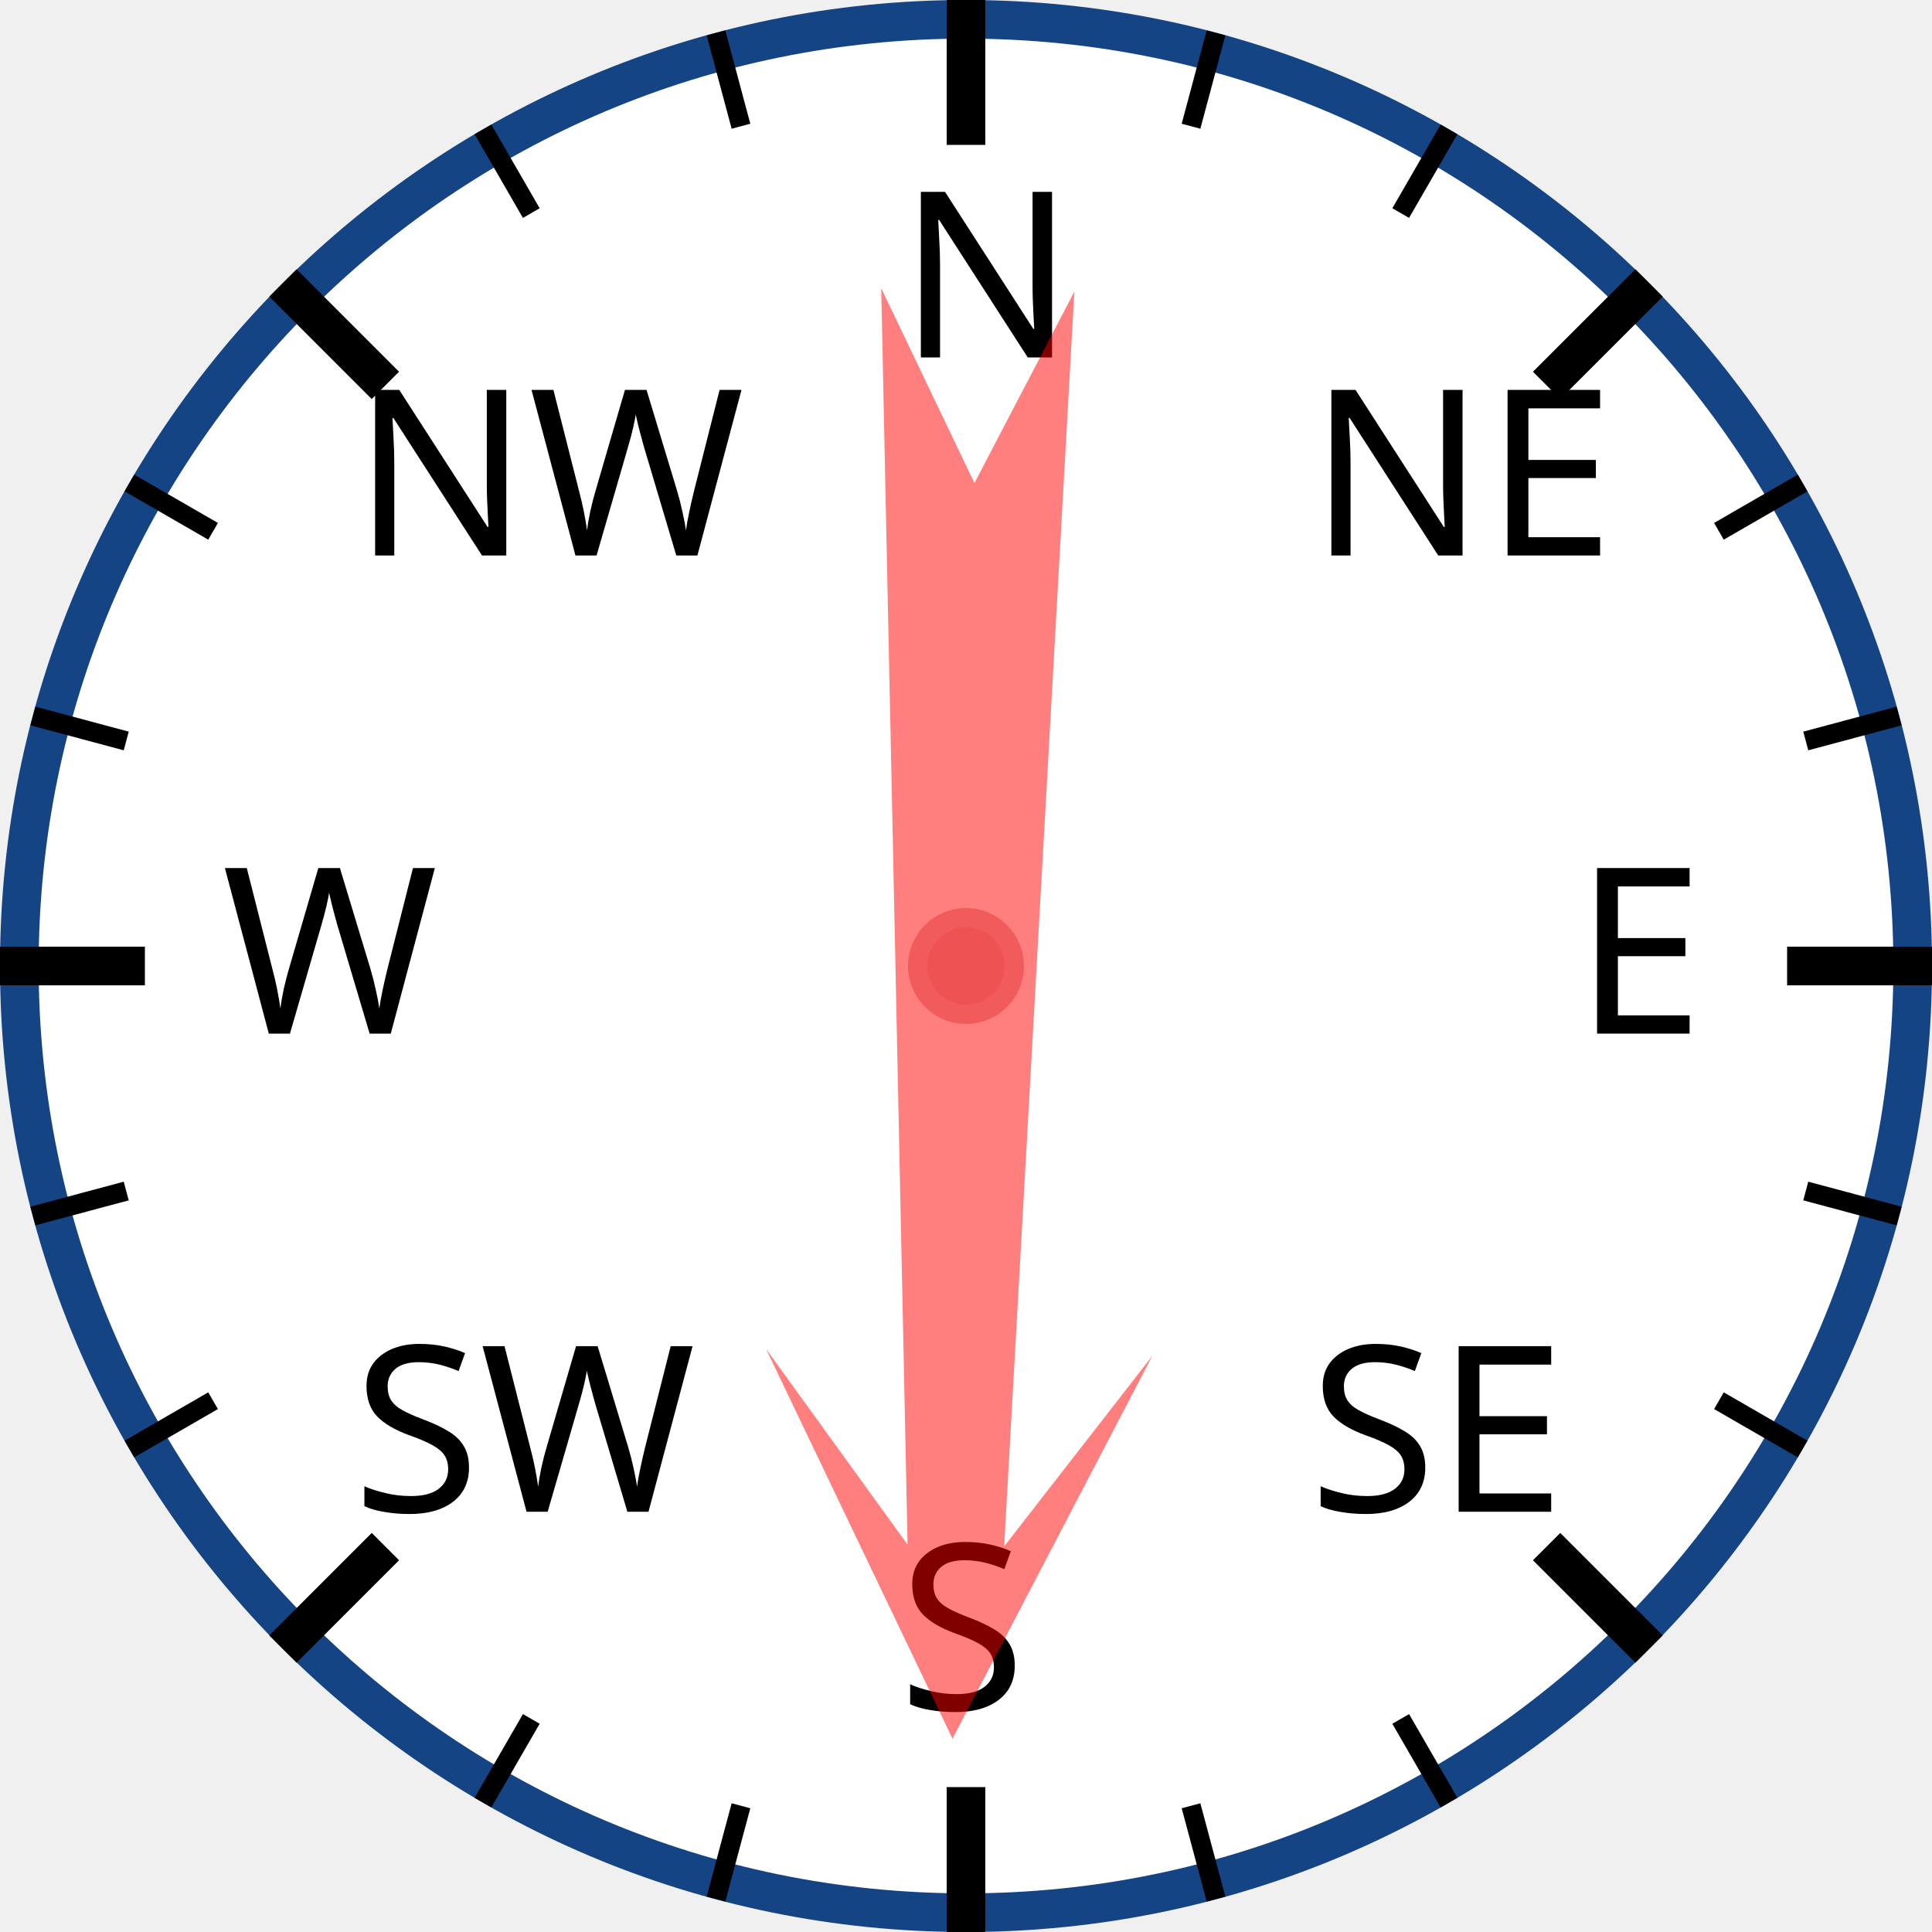
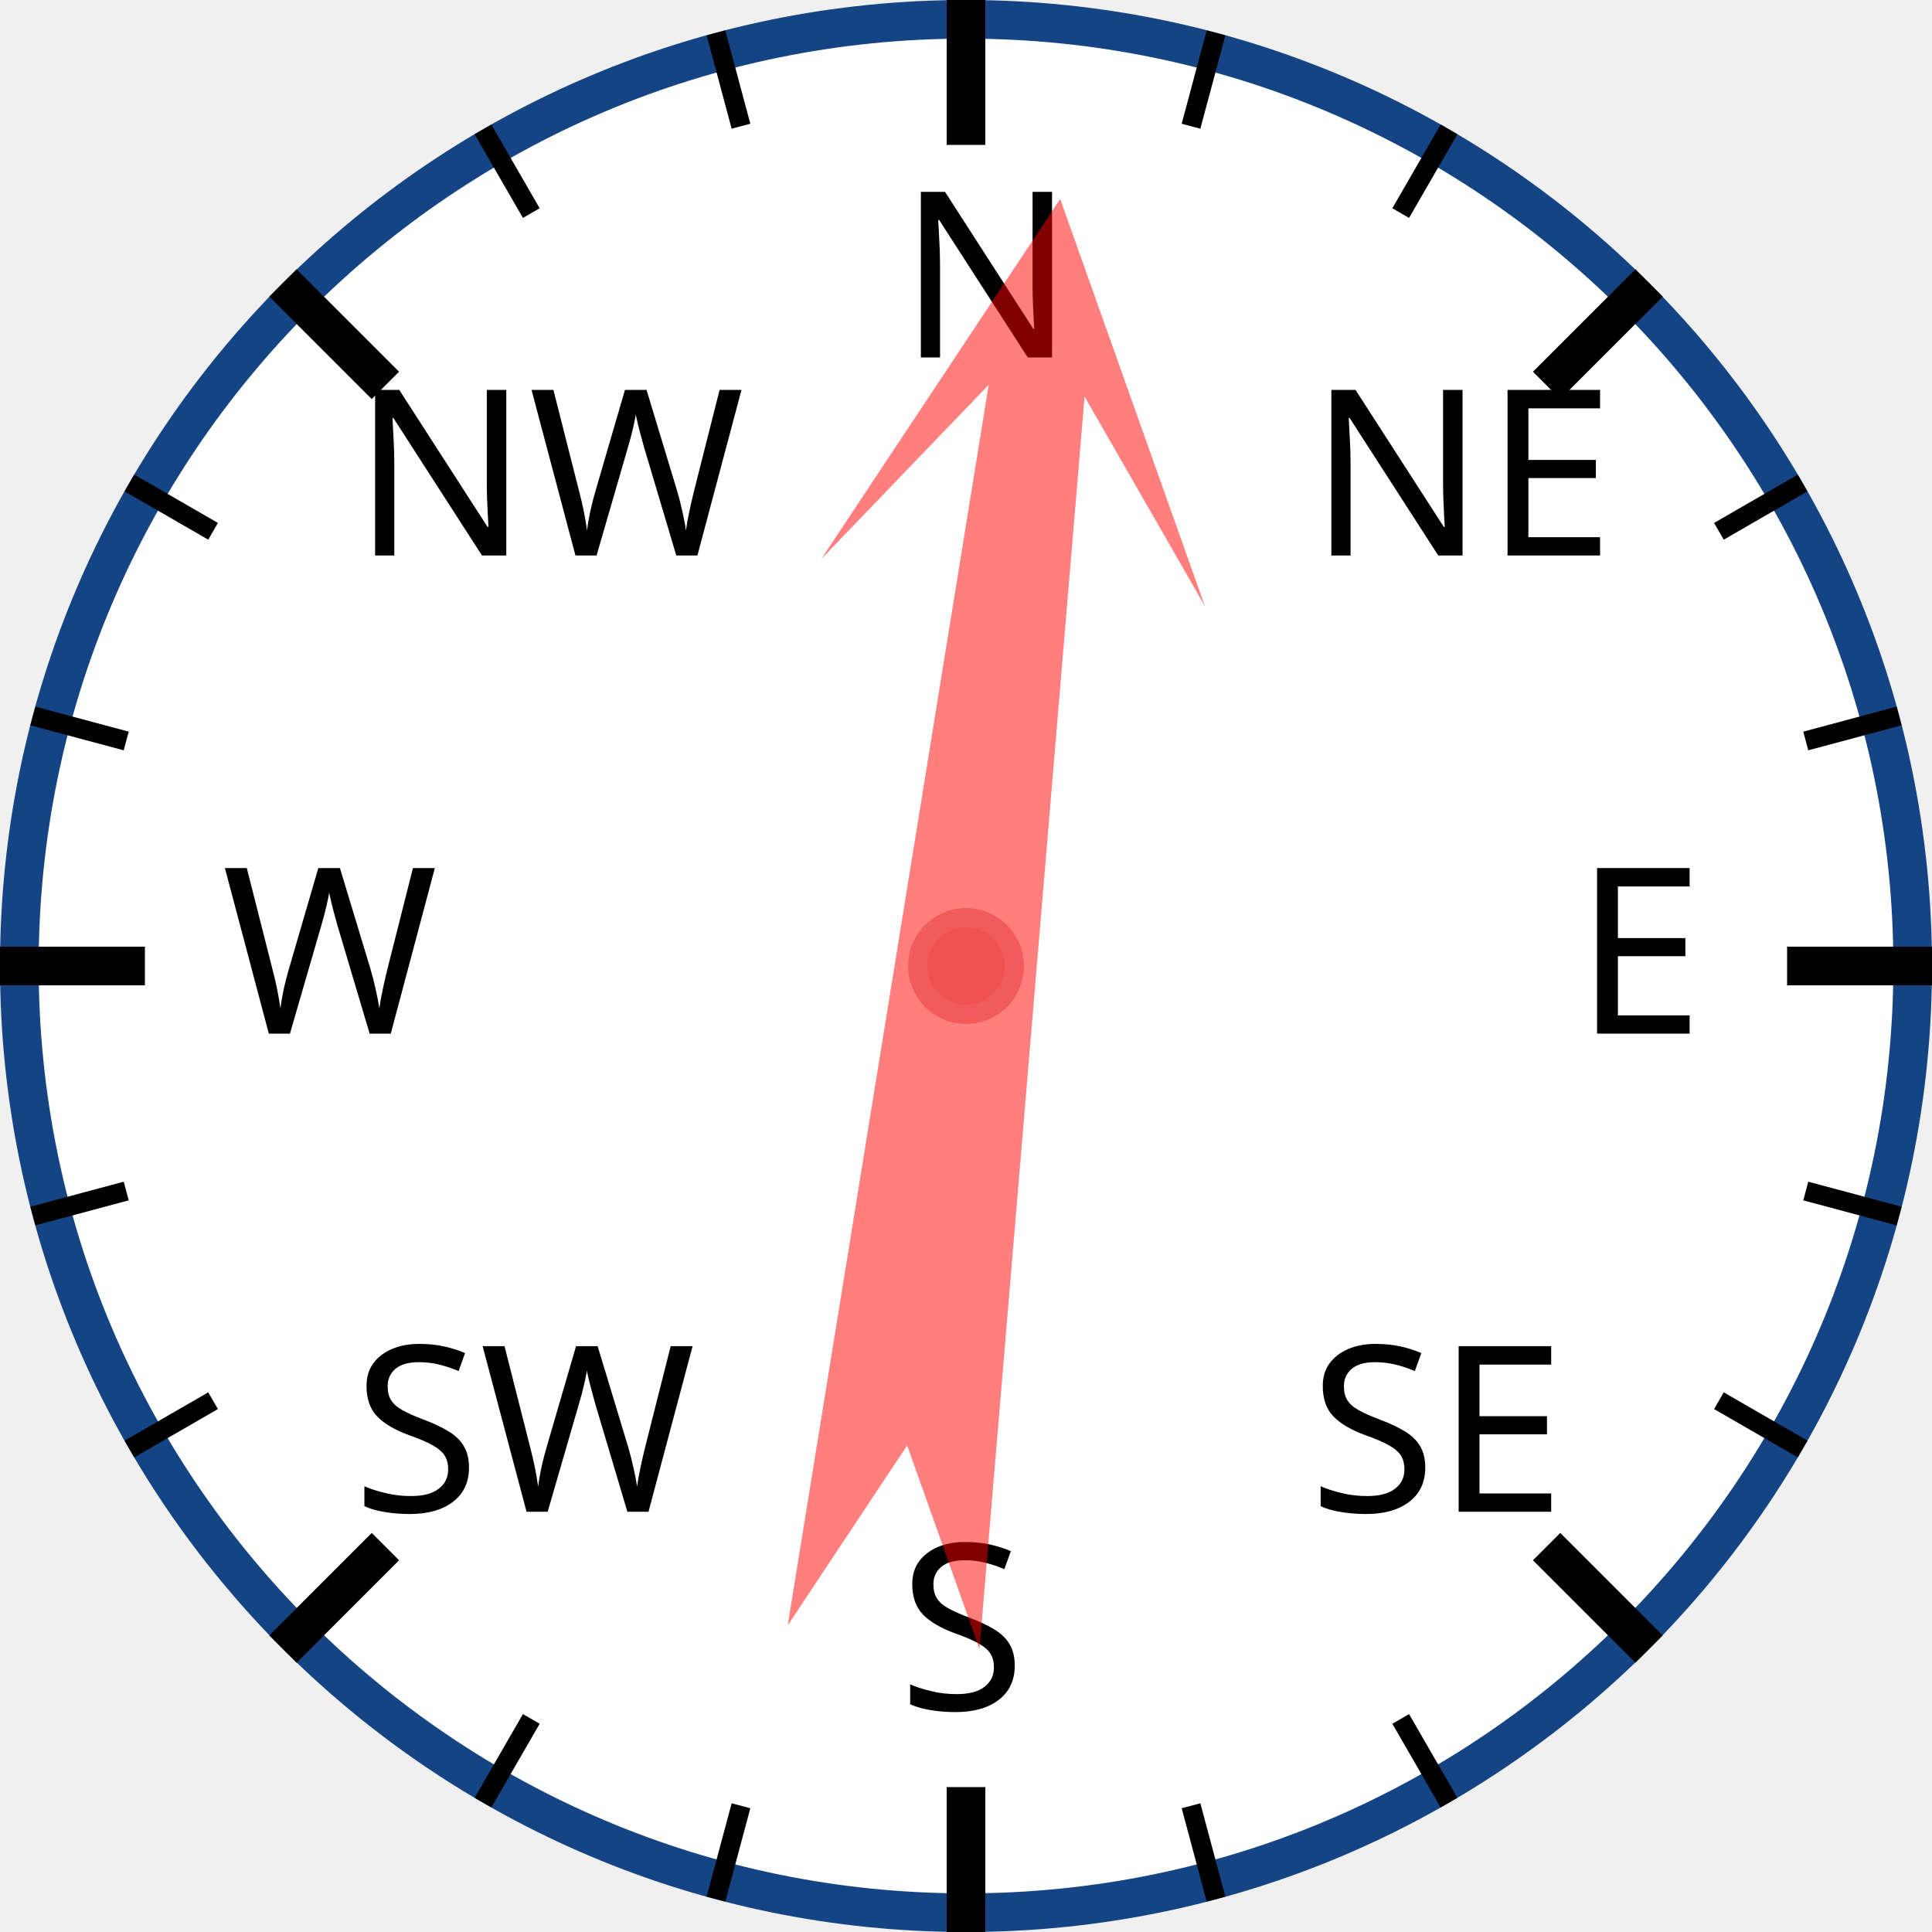
<svg xmlns="http://www.w3.org/2000/svg" width="120px" height="120px" viewBox="0 0 200 200">
  <circle cx="100" cy="100" r="98" style="fill: white; stroke: #154485; stroke-width: 4;" />
  <text x="93.0" y="37.0" style="font-family: sans-serif; font-size: 18pt;">N</text>
  <line x1="100.0" y1="0.0" x2="100.0" y2="15.0" style="stroke: black; stroke-width: 4;" />
  <line x1="74.118" y1="3.407" x2="76.706" y2="13.067" style="stroke: black; stroke-width: 2;" />
  <line x1="50" y1="13.397" x2="55" y2="22.058" style="stroke: black; stroke-width: 2;" />
  <text x="36.503" y="57.503" style="font-family: sans-serif; font-size: 18pt;">NW</text>
  <line x1="29.289" y1="29.289" x2="39.896" y2="39.896" style="stroke: black; stroke-width: 4;" />
  <line x1="13.397" y1="50" x2="22.058" y2="55" style="stroke: black; stroke-width: 2;" />
  <line x1="3.407" y1="74.118" x2="13.067" y2="76.706" style="stroke: black; stroke-width: 2;" />
  <text x="23.0" y="107.0" style="font-family: sans-serif; font-size: 18pt;">W</text>
  <line x1="0.0" y1="100.0" x2="15.0" y2="100.0" style="stroke: black; stroke-width: 4;" />
  <line x1="3.407" y1="125.882" x2="13.067" y2="123.294" style="stroke: black; stroke-width: 2;" />
  <line x1="13.397" y1="150" x2="22.058" y2="145" style="stroke: black; stroke-width: 2;" />
  <text x="36.503" y="156.497" style="font-family: sans-serif; font-size: 18pt;">SW</text>
  <line x1="29.289" y1="170.711" x2="39.896" y2="160.104" style="stroke: black; stroke-width: 4;" />
  <line x1="50" y1="186.603" x2="55" y2="177.942" style="stroke: black; stroke-width: 2;" />
  <line x1="74.118" y1="196.593" x2="76.706" y2="186.933" style="stroke: black; stroke-width: 2;" />
  <text x="93" y="177.0" style="font-family: sans-serif; font-size: 18pt;">S</text>
  <line x1="100" y1="200.0" x2="100" y2="185.0" style="stroke: black; stroke-width: 4;" />
  <line x1="125.882" y1="196.593" x2="123.294" y2="186.933" style="stroke: black; stroke-width: 2;" />
  <line x1="150.0" y1="186.603" x2="145.0" y2="177.942" style="stroke: black; stroke-width: 2;" />
  <text x="135.497" y="156.497" style="font-family: sans-serif; font-size: 18pt;">SE</text>
  <line x1="170.711" y1="170.711" x2="160.104" y2="160.104" style="stroke: black; stroke-width: 4;" />
  <line x1="186.603" y1="150" x2="177.942" y2="145" style="stroke: black; stroke-width: 2;" />
  <line x1="196.593" y1="125.882" x2="186.933" y2="123.294" style="stroke: black; stroke-width: 2;" />
  <text x="163.0" y="107" style="font-family: sans-serif; font-size: 18pt;">E</text>
  <line x1="200.0" y1="100" x2="185.0" y2="100" style="stroke: black; stroke-width: 4;" />
  <line x1="196.593" y1="74.118" x2="186.933" y2="76.706" style="stroke: black; stroke-width: 2;" />
  <line x1="186.603" y1="50" x2="177.942" y2="55" style="stroke: black; stroke-width: 2;" />
  <text x="135.497" y="57.503" style="font-family: sans-serif; font-size: 18pt;">NE</text>
  <line x1="170.711" y1="29.289" x2="160.104" y2="39.896" style="stroke: black; stroke-width: 4;" />
  <line x1="150" y1="13.397" x2="145" y2="22.058" style="stroke: black; stroke-width: 2;" />
  <line x1="125.882" y1="3.407" x2="123.294" y2="13.067" style="stroke: black; stroke-width: 2;" />
-   <polygon points="100 20 120 60 105 40 110 170 100 150 90 170 95 40 80 60" style="fill: red; fill-opacity: 0.5;" transform="rotate(181,100,100)" />
+   <polygon points="100 20 120 60 105 40 110 170 100 150 90 170 95 40 80 60" style="fill: red; fill-opacity: 0.5;" transform="rotate(7,100,100)" />
  <circle cx="100" cy="100" r="5" style="fill: #EE5252; stroke: #F25B5B; stroke-width: 2;" />
</svg>
